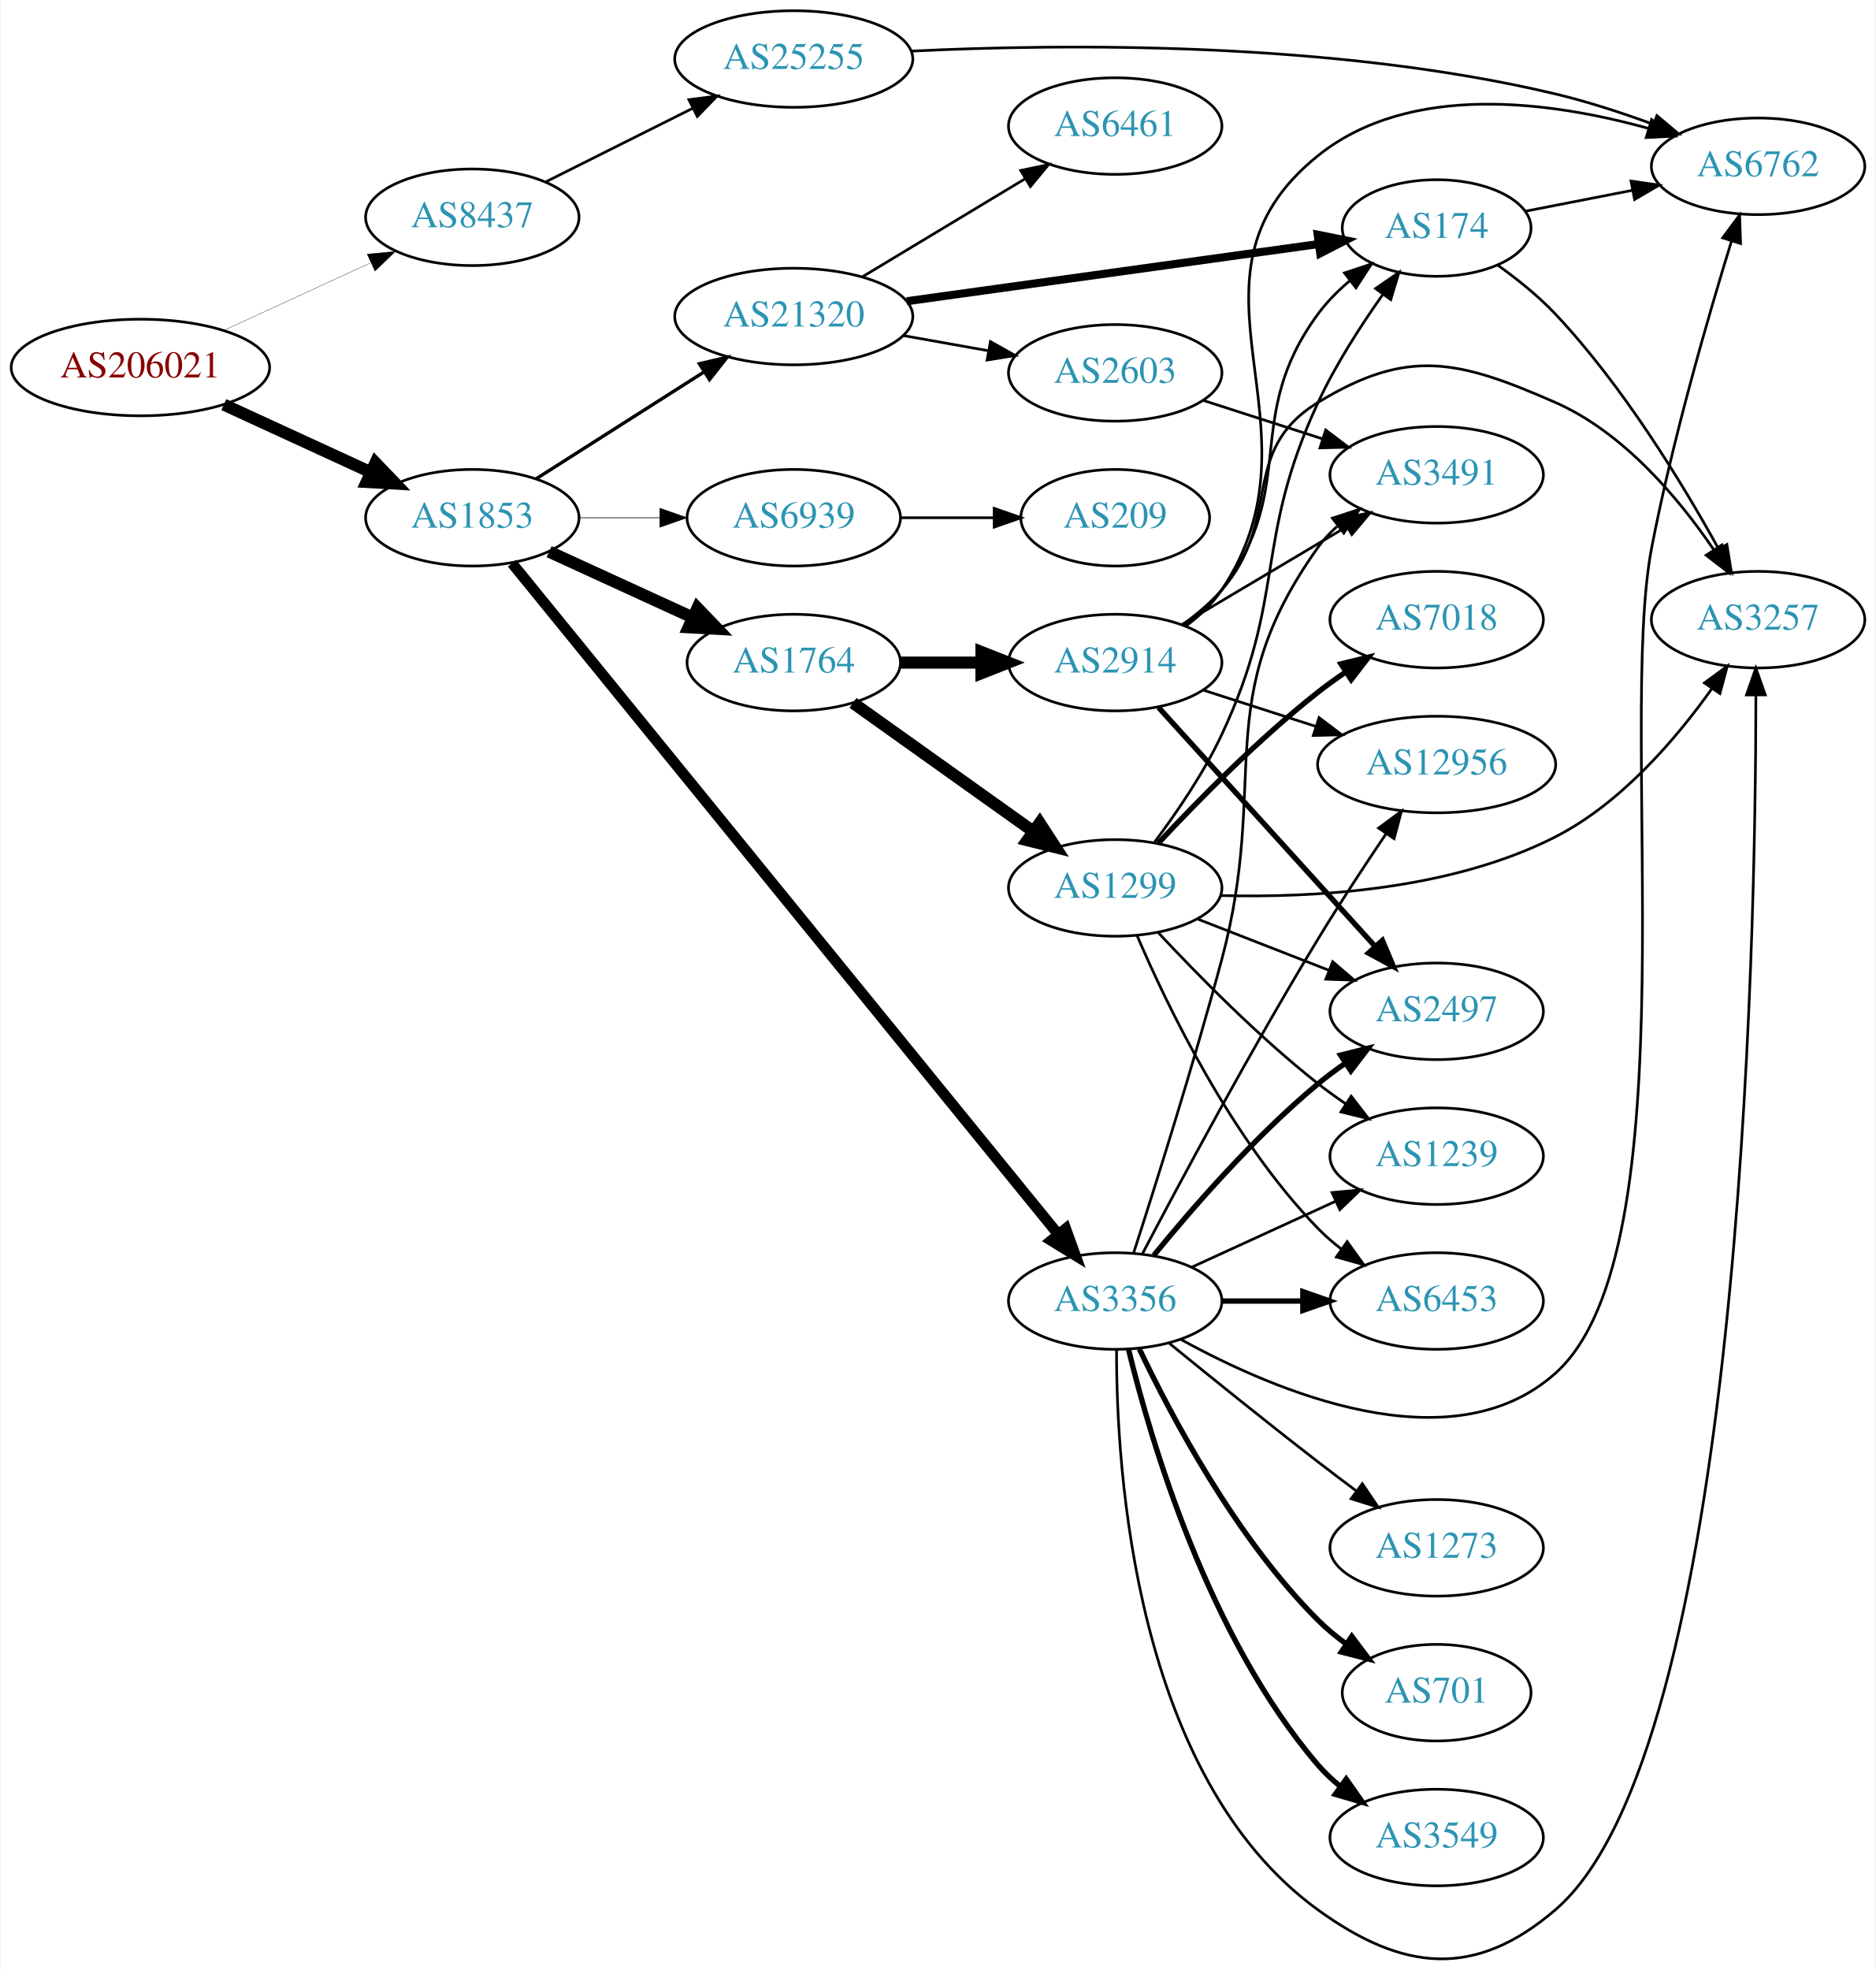
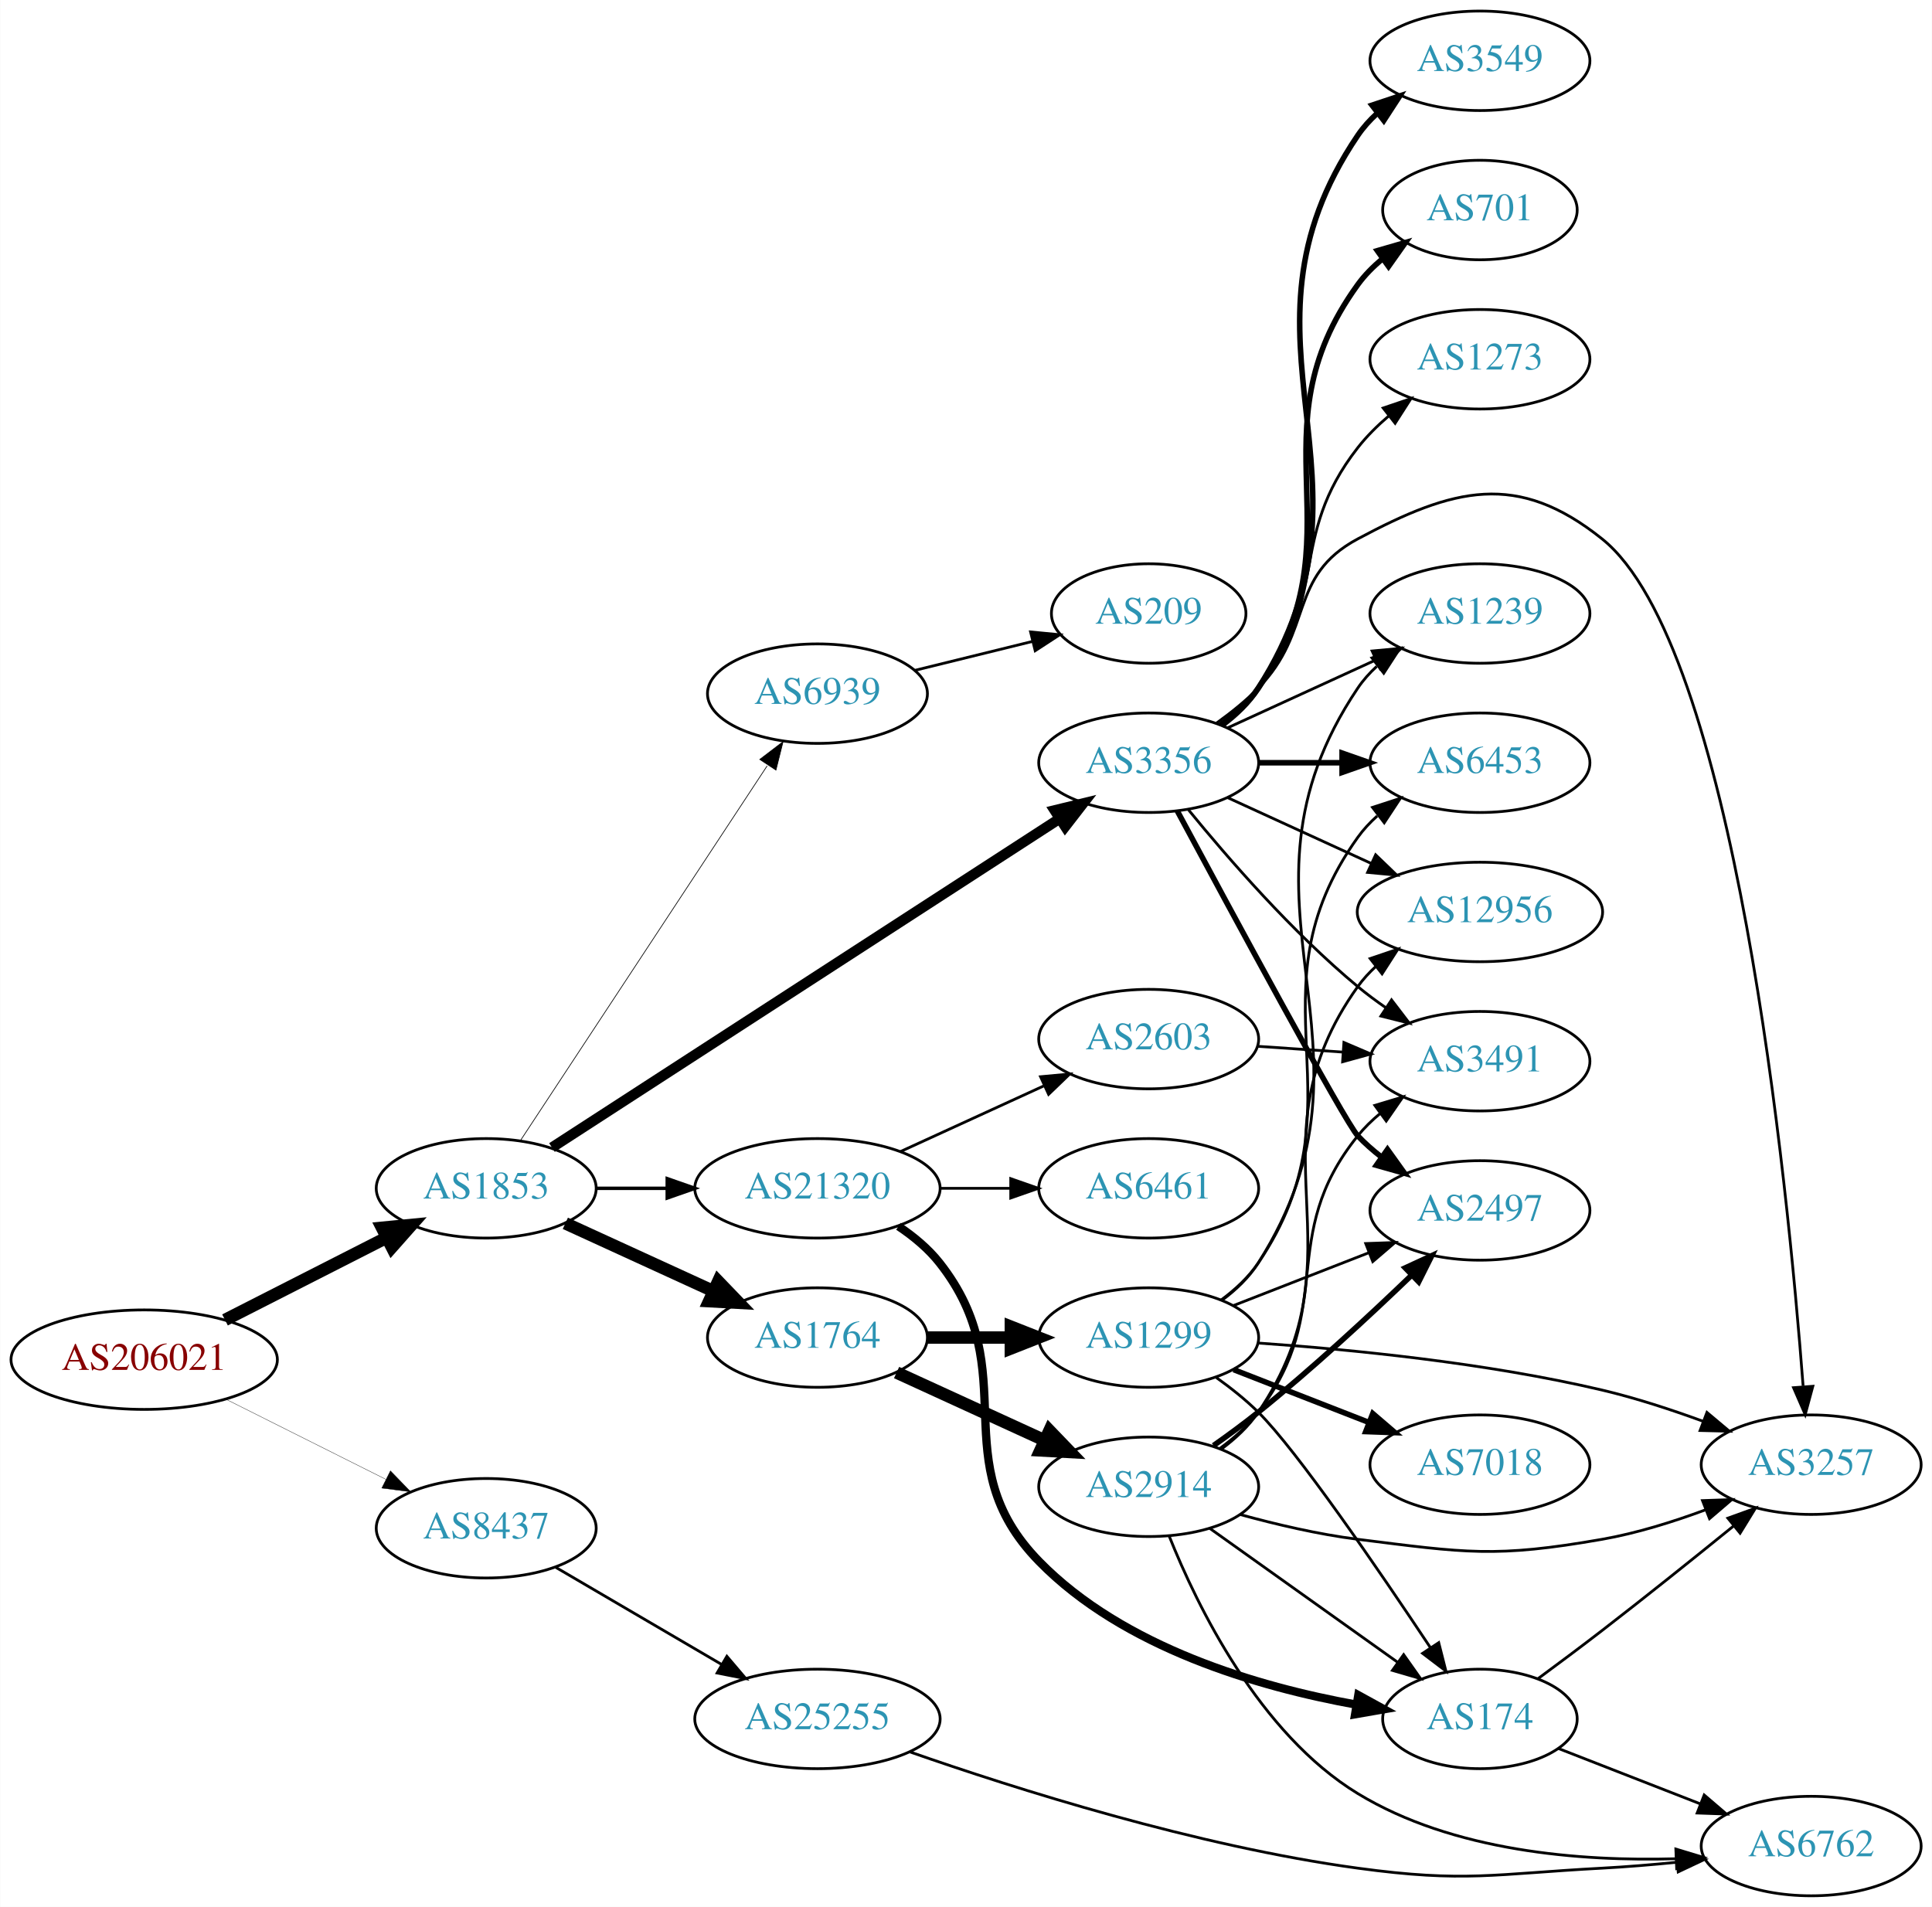
- <svg xmlns="http://www.w3.org/2000/svg" xmlns:xlink="http://www.w3.org/1999/xlink" width="699pt" height="734pt" viewBox="0.00 0.00 698.85 734.38">
-   <g id="graph0" class="graph" transform="scale(1 1) rotate(0) translate(4 730.381)">
-     <polygon fill="white" stroke="none" points="-4,4 -4,-730.381 694.855,-730.381 694.855,4 -4,4" />
+ <svg xmlns="http://www.w3.org/2000/svg" xmlns:xlink="http://www.w3.org/1999/xlink" width="699pt" height="690pt" viewBox="0.00 0.00 698.85 690.00">
+   <g id="graph0" class="graph" transform="scale(1 1) rotate(0) translate(4 686)">
+     <polygon fill="white" stroke="none" points="-4,4 -4,-686 694.855,-686 694.855,4 -4,4" />
    <g id="node1" class="node">
      <g id="a_node1">
        <a xlink:href="/asn/206021" xlink:title="AS206021 ~ Wirtschaftskammer Steiermark [AT]">
-           <ellipse fill="#ffffff" stroke="black" cx="48.096" cy="-593.381" rx="48.192" ry="18" />
-           <text text-anchor="middle" x="48.096" y="-589.681" font-family="Times,serif" font-size="14.00" fill="#880000">AS206021</text>
+           <ellipse fill="#ffffff" stroke="black" cx="48.096" cy="-194" rx="48.192" ry="18" />
+           <text text-anchor="middle" x="48.096" y="-190.3" font-family="Times,serif" font-size="14.00" fill="#880000">AS206021</text>
        </a>
      </g>
    </g>
    <g id="node2" class="node">
      <g id="a_node2">
        <a xlink:href="/asn/1853" xlink:title="AS1853 ~ ACOnet Backbone [AT]">
-           <ellipse fill="#ffffff" stroke="black" cx="171.838" cy="-537.381" rx="39.794" ry="18" />
-           <text text-anchor="middle" x="171.838" y="-533.681" font-family="Times,serif" font-size="14.00" fill="#2c94b3">AS1853</text>
+           <ellipse fill="#ffffff" stroke="black" cx="171.838" cy="-256" rx="39.794" ry="18" />
+           <text text-anchor="middle" x="171.838" y="-252.3" font-family="Times,serif" font-size="14.00" fill="#2c94b3">AS1853</text>
        </a>
      </g>
    </g>
    <g id="edge1" class="edge">
-       <path fill="none" stroke="black" stroke-width="4.5" d="M79.189,-579.538C95.706,-571.941 116.324,-562.457 133.82,-554.409" />
-       <polygon fill="black" stroke="black" stroke-width="4.5" points="135.733,-557.863 143.172,-550.107 132.442,-550.709 135.733,-557.863" />
+       <path fill="none" stroke="black" stroke-width="4.5" d="M77.332,-208.38C94.758,-217.254 117.25,-228.709 135.808,-238.16" />
+       <polygon fill="black" stroke="black" stroke-width="4.5" points="134.135,-241.727 144.833,-242.756 137.709,-234.71 134.135,-241.727" />
    </g>
    <g id="node3" class="node">
      <g id="a_node3">
        <a xlink:href="/asn/8437" xlink:title="AS8437 ~ Hutchison Drei Austria GmbH [AT]">
-           <ellipse fill="#ffffff" stroke="black" cx="171.838" cy="-649.381" rx="39.794" ry="18" />
-           <text text-anchor="middle" x="171.838" y="-645.681" font-family="Times,serif" font-size="14.00" fill="#2c94b3">AS8437</text>
+           <ellipse fill="#ffffff" stroke="black" cx="171.838" cy="-133" rx="39.794" ry="18" />
+           <text text-anchor="middle" x="171.838" y="-129.3" font-family="Times,serif" font-size="14.00" fill="#2c94b3">AS8437</text>
        </a>
      </g>
    </g>
    <g id="edge2" class="edge">
-       <path fill="none" stroke="black" stroke-width="0.113" d="M79.189,-607.224C95.706,-614.821 116.324,-624.305 133.82,-632.353" />
-       <polygon fill="black" stroke="black" stroke-width="0.113" points="132.625,-635.656 143.172,-636.655 135.55,-629.296 132.625,-635.656" />
+       <path fill="none" stroke="black" stroke-width="0.115" d="M77.639,-179.698C94.954,-171.022 117.186,-159.883 135.593,-150.66" />
+       <polygon fill="black" stroke="black" stroke-width="0.115" points="137.18,-153.779 144.553,-146.17 134.044,-147.521 137.18,-153.779" />
    </g>
    <g id="node4" class="node">
      <g id="a_node4">
-         <a xlink:href="/asn/1764" xlink:title="AS1764 ~ NEXTLAYER-AS [AT]">
-           <ellipse fill="#ffffff" stroke="black" cx="291.681" cy="-483.381" rx="39.794" ry="18" />
-           <text text-anchor="middle" x="291.681" y="-479.681" font-family="Times,serif" font-size="14.00" fill="#2c94b3">AS1764</text>
+         <a xlink:href="/asn/21320" xlink:title="AS21320 ~ GEANT Vereniging [EU]">
+           <ellipse fill="#ffffff" stroke="black" cx="291.681" cy="-256" rx="44.393" ry="18" />
+           <text text-anchor="middle" x="291.681" y="-252.3" font-family="Times,serif" font-size="14.00" fill="#2c94b3">AS21320</text>
        </a>
      </g>
    </g>
    <g id="edge3" class="edge">
-       <path fill="none" stroke="black" stroke-width="4.5" d="M200.467,-524.721C216.424,-517.408 236.694,-508.12 253.977,-500.2" />
-       <polygon fill="black" stroke="black" stroke-width="4.5" points="255.774,-503.708 263.225,-495.962 252.493,-496.549 255.774,-503.708" />
+       <path fill="none" stroke="black" stroke-width="1.25" d="M211.751,-256C219.853,-256 228.528,-256 237.055,-256" />
+       <polygon fill="black" stroke="black" stroke-width="1.25" points="237.332,-259.5 247.332,-256 237.332,-252.5 237.332,-259.5" />
    </g>
    <g id="node5" class="node">
      <g id="a_node5">
        <a xlink:href="/asn/3356" xlink:title="AS3356 ~ Level 3 Parent, LLC [US]">
-           <ellipse fill="#ffffff" stroke="black" cx="411.523" cy="-245.381" rx="39.794" ry="18" />
-           <text text-anchor="middle" x="411.523" y="-241.681" font-family="Times,serif" font-size="14.00" fill="#2c94b3">AS3356</text>
+           <ellipse fill="#ffffff" stroke="black" cx="411.523" cy="-410" rx="39.794" ry="18" />
+           <text text-anchor="middle" x="411.523" y="-406.3" font-family="Times,serif" font-size="14.00" fill="#2c94b3">AS3356</text>
        </a>
      </g>
    </g>
    <g id="edge4" class="edge">
-       <path fill="none" stroke="black" stroke-width="4" d="M186.644,-520.42C226.684,-471.23 342.994,-328.342 390.228,-270.314" />
-       <polygon fill="black" stroke="black" stroke-width="4" points="393.08,-272.354 396.679,-262.389 387.651,-267.935 393.08,-272.354" />
+       <path fill="none" stroke="black" stroke-width="3.75" d="M195.628,-270.766C238.398,-298.477 330.74,-358.307 379.272,-389.752" />
+       <polygon fill="black" stroke="black" stroke-width="3.75" points="377.506,-392.778 387.802,-395.279 381.313,-386.904 377.506,-392.778" />
    </g>
    <g id="node6" class="node">
      <g id="a_node6">
-         <a xlink:href="/asn/21320" xlink:title="AS21320 ~ GEANT Vereniging [EU]">
-           <ellipse fill="#ffffff" stroke="black" cx="291.681" cy="-612.381" rx="44.393" ry="18" />
-           <text text-anchor="middle" x="291.681" y="-608.681" font-family="Times,serif" font-size="14.00" fill="#2c94b3">AS21320</text>
+         <a xlink:href="/asn/1764" xlink:title="AS1764 ~ NEXTLAYER-AS [AT]">
+           <ellipse fill="#ffffff" stroke="black" cx="291.681" cy="-202" rx="39.794" ry="18" />
+           <text text-anchor="middle" x="291.681" y="-198.3" font-family="Times,serif" font-size="14.00" fill="#2c94b3">AS1764</text>
        </a>
      </g>
    </g>
    <g id="edge5" class="edge">
-       <path fill="none" stroke="black" stroke-width="1.25" d="M195.559,-551.842C213.387,-563.188 238.434,-579.129 258.351,-591.805" />
-       <polygon fill="black" stroke="black" stroke-width="1.25" points="256.5,-594.776 266.816,-597.192 260.258,-588.87 256.5,-594.776" />
+       <path fill="none" stroke="black" stroke-width="4.5" d="M200.467,-243.339C216.424,-236.027 236.694,-226.739 253.977,-218.819" />
+       <polygon fill="black" stroke="black" stroke-width="4.5" points="255.774,-222.327 263.225,-214.581 252.493,-215.168 255.774,-222.327" />
    </g>
    <g id="node7" class="node">
      <g id="a_node7">
        <a xlink:href="/asn/6939" xlink:title="AS6939 ~ Hurricane Electric LLC [US]">
-           <ellipse fill="#ffffff" stroke="black" cx="291.681" cy="-537.381" rx="39.794" ry="18" />
-           <text text-anchor="middle" x="291.681" y="-533.681" font-family="Times,serif" font-size="14.00" fill="#2c94b3">AS6939</text>
+           <ellipse fill="#ffffff" stroke="black" cx="291.681" cy="-435" rx="39.794" ry="18" />
+           <text text-anchor="middle" x="291.681" y="-431.3" font-family="Times,serif" font-size="14.00" fill="#2c94b3">AS6939</text>
        </a>
      </g>
    </g>
    <g id="edge6" class="edge">
-       <path fill="none" stroke="black" stroke-width="0.25" d="M211.751,-537.381C221.304,-537.381 231.654,-537.381 241.616,-537.381" />
-       <polygon fill="black" stroke="black" stroke-width="0.25" points="241.809,-540.881 251.809,-537.381 241.809,-533.881 241.809,-540.881" />
+       <path fill="none" stroke="black" stroke-width="0.25" d="M184.137,-273.163C204.849,-304.624 249.009,-371.702 273.473,-408.863" />
+       <polygon fill="black" stroke="black" stroke-width="0.25" points="270.82,-411.198 279.242,-417.626 276.667,-407.349 270.82,-411.198" />
    </g>
    <g id="node24" class="node">
      <g id="a_node24">
        <a xlink:href="/asn/25255" xlink:title="AS25255 ~ ==&gt; TELE2 AUSTRIA &lt;== [AT]">
-           <ellipse fill="#ffffff" stroke="black" cx="291.681" cy="-708.381" rx="44.393" ry="18" />
-           <text text-anchor="middle" x="291.681" y="-704.681" font-family="Times,serif" font-size="14.00" fill="#2c94b3">AS25255</text>
-         </a>
-       </g>
-     </g>
-     <g id="edge35" class="edge">
-       <path fill="none" stroke="black" d="M199.284,-662.622C215.464,-670.723 236.396,-681.203 254.144,-690.089" />
-       <polygon fill="black" stroke="black" points="252.585,-693.222 263.094,-694.569 255.719,-686.963 252.585,-693.222" />
+           <ellipse fill="#ffffff" stroke="black" cx="291.681" cy="-64" rx="44.393" ry="18" />
+           <text text-anchor="middle" x="291.681" y="-60.3" font-family="Times,serif" font-size="14.00" fill="#2c94b3">AS25255</text>
+         </a>
+       </g>
+     </g>
+     <g id="edge34" class="edge">
+       <path fill="none" stroke="black" d="M196.97,-118.87C214.292,-108.727 237.866,-94.924 257.035,-83.7" />
+       <polygon fill="black" stroke="black" points="258.908,-86.66 265.769,-78.586 255.371,-80.619 258.908,-86.66" />
    </g>
    <g id="node8" class="node">
      <g id="a_node8">
-         <a xlink:href="/asn/1299" xlink:title="AS1299 ~ Telia Carrier [EU]">
-           <ellipse fill="#ffffff" stroke="black" cx="411.523" cy="-399.381" rx="39.794" ry="18" />
-           <text text-anchor="middle" x="411.523" y="-395.681" font-family="Times,serif" font-size="14.00" fill="#2c94b3">AS1299</text>
+         <a xlink:href="/asn/2603" xlink:title="AS2603 ~ NORDUnet [NO]">
+           <ellipse fill="#ffffff" stroke="black" cx="411.523" cy="-310" rx="39.794" ry="18" />
+           <text text-anchor="middle" x="411.523" y="-306.3" font-family="Times,serif" font-size="14.00" fill="#2c94b3">AS2603</text>
        </a>
      </g>
    </g>
    <g id="edge7" class="edge">
-       <path fill="none" stroke="black" stroke-width="4.5" d="M313.748,-468.364C332.484,-455.008 360.075,-435.341 381.008,-420.42" />
-       <polygon fill="black" stroke="black" stroke-width="4.5" points="383.383,-423.563 389.24,-414.552 378.812,-417.15 383.383,-423.563" />
+       <path fill="none" stroke="black" d="M321.81,-269.348C337.421,-276.502 356.819,-285.391 373.491,-293.03" />
+       <polygon fill="black" stroke="black" points="372.394,-296.378 382.943,-297.362 375.31,-290.014 372.394,-296.378" />
    </g>
    <g id="node9" class="node">
      <g id="a_node9">
-         <a xlink:href="/asn/2914" xlink:title="AS2914 ~ NTT America, Inc. [US]">
-           <ellipse fill="#ffffff" stroke="black" cx="411.523" cy="-483.381" rx="39.794" ry="18" />
-           <text text-anchor="middle" x="411.523" y="-479.681" font-family="Times,serif" font-size="14.00" fill="#2c94b3">AS2914</text>
+         <a xlink:href="/asn/6461" xlink:title="AS6461 ~ Zayo Bandwidth [US]">
+           <ellipse fill="#ffffff" stroke="black" cx="411.523" cy="-256" rx="39.794" ry="18" />
+           <text text-anchor="middle" x="411.523" y="-252.3" font-family="Times,serif" font-size="14.00" fill="#2c94b3">AS6461</text>
        </a>
      </g>
    </g>
    <g id="edge8" class="edge">
-       <path fill="none" stroke="black" stroke-width="4.5" d="M331.593,-483.381C341.146,-483.381 351.496,-483.381 361.459,-483.381" />
-       <polygon fill="black" stroke="black" stroke-width="4.5" points="361.651,-487.319 371.651,-483.381 361.651,-479.444 361.651,-487.319" />
+       <path fill="none" stroke="black" d="M335.892,-256C344.204,-256 352.967,-256 361.449,-256" />
+       <polygon fill="black" stroke="black" points="361.608,-259.5 371.608,-256 361.608,-252.5 361.608,-259.5" />
    </g>
    <g id="node10" class="node">
      <g id="a_node10">
-         <a xlink:href="/asn/3491" xlink:title="AS3491 ~ PCCW Global, Inc. [US]">
-           <ellipse fill="#ffffff" stroke="black" cx="531.366" cy="-553.381" rx="39.794" ry="18" />
-           <text text-anchor="middle" x="531.366" y="-549.681" font-family="Times,serif" font-size="14.00" fill="#2c94b3">AS3491</text>
-         </a>
-       </g>
-     </g>
-     <g id="edge23" class="edge">
-       <path fill="none" stroke="black" d="M418.403,-263.36C426.324,-287.871 440.643,-333.208 451.17,-372.381 469.411,-440.263 446.277,-469.211 487.17,-526.381 489.176,-529.186 491.574,-531.764 494.197,-534.117" />
-       <polygon fill="black" stroke="black" points="492.503,-537.227 502.577,-540.511 496.75,-531.662 492.503,-537.227" />
+         <a xlink:href="/asn/174" xlink:title="AS174 ~ Cogent Communications [US]">
+           <ellipse fill="#ffffff" stroke="black" cx="531.366" cy="-64" rx="35.194" ry="18" />
+           <text text-anchor="middle" x="531.366" y="-60.3" font-family="Times,serif" font-size="14.00" fill="#2c94b3">AS174</text>
+         </a>
+       </g>
+     </g>
+     <g id="edge9" class="edge">
+       <path fill="none" stroke="black" stroke-width="3" d="M320.997,-242.261C326.511,-238.567 331.828,-234.142 335.877,-229 367.175,-189.246 336.522,-157.195 371.877,-121 402.375,-89.777 451.189,-75.586 486.592,-69.18" />
+       <polygon fill="black" stroke="black" stroke-width="3" points="487.366,-72.6 496.654,-67.502 486.214,-65.695 487.366,-72.6" />
    </g>
    <g id="node11" class="node">
      <g id="a_node11">
-         <a xlink:href="/asn/3257" xlink:title="AS3257 ~ GTT [DE]">
-           <ellipse fill="#ffffff" stroke="black" cx="651.208" cy="-499.381" rx="39.794" ry="18" />
-           <text text-anchor="middle" x="651.208" y="-495.681" font-family="Times,serif" font-size="14.00" fill="#2c94b3">AS3257</text>
-         </a>
-       </g>
-     </g>
-     <g id="edge16" class="edge">
-       <path fill="none" stroke="black" d="M412.026,-227.231C411.917,-182.688 418.614,-68.005 487.17,-18.381 518.993,4.654 545.729,7.179 575.562,-18.381 644.622,-77.55 650.322,-377.216 650.386,-471.168" />
-       <polygon fill="black" stroke="black" points="646.886,-471.327 650.371,-481.332 653.886,-471.338 646.886,-471.327" />
+         <a xlink:href="/asn/3491" xlink:title="AS3491 ~ PCCW Global, Inc. [US]">
+           <ellipse fill="#ffffff" stroke="black" cx="531.366" cy="-302" rx="39.794" ry="18" />
+           <text text-anchor="middle" x="531.366" y="-298.3" font-family="Times,serif" font-size="14.00" fill="#2c94b3">AS3491</text>
+         </a>
+       </g>
+     </g>
+     <g id="edge19" class="edge">
+       <path fill="none" stroke="black" d="M425.942,-392.935C440.057,-375.625 463.471,-348.655 487.17,-329 490.386,-326.332 493.886,-323.73 497.457,-321.259" />
+       <polygon fill="black" stroke="black" points="499.381,-324.183 505.813,-315.764 495.535,-318.334 499.381,-324.183" />
    </g>
    <g id="node12" class="node">
      <g id="a_node12">
+         <a xlink:href="/asn/12956" xlink:title="AS12956 ~ TELXIUS [ES]">
+           <ellipse fill="#ffffff" stroke="black" cx="531.366" cy="-356" rx="44.393" ry="18" />
+           <text text-anchor="middle" x="531.366" y="-352.3" font-family="Times,serif" font-size="14.00" fill="#2c94b3">AS12956</text>
+         </a>
+       </g>
+     </g>
+     <g id="edge11" class="edge">
+       <path fill="none" stroke="black" d="M440.152,-397.339C455.65,-390.238 475.216,-381.272 492.163,-373.506" />
+       <polygon fill="black" stroke="black" points="493.633,-376.683 501.266,-369.335 490.716,-370.319 493.633,-376.683" />
+     </g>
+     <g id="node13" class="node">
+       <g id="a_node13">
        <a xlink:href="/asn/2497" xlink:title="AS2497 ~ Internet Initiative Japan Inc. [JP]">
-           <ellipse fill="#ffffff" stroke="black" cx="531.366" cy="-353.381" rx="39.794" ry="18" />
-           <text text-anchor="middle" x="531.366" y="-349.681" font-family="Times,serif" font-size="14.00" fill="#2c94b3">AS2497</text>
-         </a>
-       </g>
-     </g>
-     <g id="edge17" class="edge">
-       <path fill="none" stroke="black" stroke-width="2" d="M425.942,-262.446C440.057,-279.756 463.471,-306.726 487.17,-326.381 490.386,-329.049 493.886,-331.652 497.457,-334.122" />
-       <polygon fill="black" stroke="black" stroke-width="2" points="495.535,-337.047 505.813,-339.617 499.381,-331.198 495.535,-337.047" />
+           <ellipse fill="#ffffff" stroke="black" cx="531.366" cy="-248" rx="39.794" ry="18" />
+           <text text-anchor="middle" x="531.366" y="-244.3" font-family="Times,serif" font-size="14.00" fill="#2c94b3">AS2497</text>
+         </a>
+       </g>
+     </g>
+     <g id="edge12" class="edge">
+       <path fill="none" stroke="black" stroke-width="2" d="M421.867,-392.556C440.874,-357.15 482.633,-279.787 487.17,-275 489.755,-272.272 492.673,-269.706 495.741,-267.323" />
+       <polygon fill="black" stroke="black" stroke-width="2" points="497.92,-270.07 504.09,-261.457 493.895,-264.342 497.92,-270.07" />
    </g>
    <g id="node14" class="node">
      <g id="a_node14">
-         <a xlink:href="/asn/12956" xlink:title="AS12956 ~ TELXIUS [ES]">
-           <ellipse fill="#ffffff" stroke="black" cx="531.366" cy="-445.381" rx="44.393" ry="18" />
-           <text text-anchor="middle" x="531.366" y="-441.681" font-family="Times,serif" font-size="14.00" fill="#2c94b3">AS12956</text>
-         </a>
-       </g>
-     </g>
-     <g id="edge21" class="edge">
-       <path fill="none" stroke="black" d="M421.737,-263.117C435.407,-289.175 462.144,-339.178 487.17,-380.381 495.129,-393.485 504.491,-407.705 512.462,-419.493" />
-       <polygon fill="black" stroke="black" points="509.717,-421.68 518.239,-427.975 515.502,-417.74 509.717,-421.68" />
+         <a xlink:href="/asn/6453" xlink:title="AS6453 ~ TATA COMMUNICATIONS (AMERICA) INC [US]">
+           <ellipse fill="#ffffff" stroke="black" cx="531.366" cy="-410" rx="39.794" ry="18" />
+           <text text-anchor="middle" x="531.366" y="-406.3" font-family="Times,serif" font-size="14.00" fill="#2c94b3">AS6453</text>
+         </a>
+       </g>
+     </g>
+     <g id="edge13" class="edge">
+       <path fill="none" stroke="black" stroke-width="2" d="M451.436,-410C460.989,-410 471.339,-410 481.301,-410" />
+       <polygon fill="black" stroke="black" stroke-width="2" points="481.494,-413.5 491.494,-410 481.494,-406.5 481.494,-413.5" />
    </g>
    <g id="node15" class="node">
      <g id="a_node15">
-         <a xlink:href="/asn/6762" xlink:title="AS6762 ~ TELECOM ITALIA SPARKLE S.p.A. [IT]">
-           <ellipse fill="#ffffff" stroke="black" cx="651.208" cy="-668.381" rx="39.794" ry="18" />
-           <text text-anchor="middle" x="651.208" y="-664.681" font-family="Times,serif" font-size="14.00" fill="#2c94b3">AS6762</text>
-         </a>
-       </g>
-     </g>
-     <g id="edge24" class="edge">
-       <path fill="none" stroke="black" d="M436.026,-231.057C470.968,-211.804 536.661,-183.763 575.562,-218.381 627.039,-264.192 598.477,-458.724 611.562,-526.381 619.339,-566.595 632.531,-612.129 641.306,-640.55" />
-       <polygon fill="black" stroke="black" points="637.999,-641.703 644.321,-650.205 644.681,-639.616 637.999,-641.703" />
+         <a xlink:href="/asn/3549" xlink:title="AS3549 ~ Level 3 Parent, LLC [US]">
+           <ellipse fill="#ffffff" stroke="black" cx="531.366" cy="-664" rx="39.794" ry="18" />
+           <text text-anchor="middle" x="531.366" y="-660.3" font-family="Times,serif" font-size="14.00" fill="#2c94b3">AS3549</text>
+         </a>
+       </g>
+     </g>
+     <g id="edge14" class="edge">
+       <path fill="none" stroke="black" stroke-width="2" d="M437.999,-423.504C443.046,-427.254 447.815,-431.762 451.17,-437 499.873,-513.061 436.537,-562.21 487.17,-637 489.103,-639.856 491.45,-642.469 494.04,-644.845" />
+       <polygon fill="black" stroke="black" stroke-width="2" points="492.312,-647.933 502.365,-651.277 496.591,-642.394 492.312,-647.933" />
    </g>
    <g id="node16" class="node">
      <g id="a_node16">
-         <a xlink:href="/asn/701" xlink:title="AS701 ~ UUNET [US]">
-           <ellipse fill="#ffffff" stroke="black" cx="531.366" cy="-99.381" rx="35.194" ry="18" />
-           <text text-anchor="middle" x="531.366" y="-95.681" font-family="Times,serif" font-size="14.00" fill="#2c94b3">AS701</text>
+         <a xlink:href="/asn/3257" xlink:title="AS3257 ~ GTT [DE]">
+           <ellipse fill="#ffffff" stroke="black" cx="651.208" cy="-156" rx="39.794" ry="18" />
+           <text text-anchor="middle" x="651.208" y="-152.3" font-family="Times,serif" font-size="14.00" fill="#2c94b3">AS3257</text>
        </a>
      </g>
    </g>
    <g id="edge15" class="edge">
-       <path fill="none" stroke="black" stroke-width="2" d="M420.534,-227.513C432.361,-202.603 456.449,-157.052 487.17,-126.381 490.354,-123.202 493.978,-120.22 497.742,-117.483" />
-       <polygon fill="black" stroke="black" stroke-width="2" points="499.723,-120.369 506.089,-111.899 495.831,-114.551 499.723,-120.369" />
+       <path fill="none" stroke="black" d="M436.117,-424.389C441.373,-428.148 446.705,-432.437 451.17,-437 471.342,-457.617 461.738,-477.39 487.17,-491 521.806,-509.537 544.91,-515.573 575.562,-491 623.541,-452.535 642.677,-258.324 648.291,-184.517" />
+       <polygon fill="black" stroke="black" points="651.811,-184.369 649.051,-174.14 644.83,-183.858 651.811,-184.369" />
    </g>
    <g id="node17" class="node">
      <g id="a_node17">
-         <a xlink:href="/asn/3549" xlink:title="AS3549 ~ Level 3 Parent, LLC [US]">
-           <ellipse fill="#ffffff" stroke="black" cx="531.366" cy="-45.381" rx="39.794" ry="18" />
-           <text text-anchor="middle" x="531.366" y="-41.681" font-family="Times,serif" font-size="14.00" fill="#2c94b3">AS3549</text>
-         </a>
-       </g>
-     </g>
-     <g id="edge18" class="edge">
-       <path fill="none" stroke="black" stroke-width="2" d="M416.513,-227.282C424.717,-193.513 446.242,-120.021 487.17,-72.381 489.619,-69.53 492.445,-66.882 495.457,-64.447" />
-       <polygon fill="black" stroke="black" stroke-width="2" points="497.644,-67.185 503.726,-58.509 493.561,-61.499 497.644,-67.185" />
+         <a xlink:href="/asn/701" xlink:title="AS701 ~ UUNET [US]">
+           <ellipse fill="#ffffff" stroke="black" cx="531.366" cy="-610" rx="35.194" ry="18" />
+           <text text-anchor="middle" x="531.366" y="-606.3" font-family="Times,serif" font-size="14.00" fill="#2c94b3">AS701</text>
+         </a>
+       </g>
+     </g>
+     <g id="edge16" class="edge">
+       <path fill="none" stroke="black" stroke-width="2" d="M437.754,-423.667C442.814,-427.408 447.65,-431.871 451.17,-437 488.981,-492.107 447.96,-528.878 487.17,-583 489.679,-586.465 492.783,-589.584 496.167,-592.365" />
+       <polygon fill="black" stroke="black" stroke-width="2" points="494.246,-595.293 504.422,-598.242 498.306,-589.591 494.246,-595.293" />
    </g>
    <g id="node18" class="node">
      <g id="a_node18">
-         <a xlink:href="/asn/6453" xlink:title="AS6453 ~ TATA COMMUNICATIONS (AMERICA) INC [US]">
-           <ellipse fill="#ffffff" stroke="black" cx="531.366" cy="-245.381" rx="39.794" ry="18" />
-           <text text-anchor="middle" x="531.366" y="-241.681" font-family="Times,serif" font-size="14.00" fill="#2c94b3">AS6453</text>
-         </a>
-       </g>
-     </g>
-     <g id="edge19" class="edge">
-       <path fill="none" stroke="black" stroke-width="2" d="M451.436,-245.381C460.989,-245.381 471.339,-245.381 481.301,-245.381" />
-       <polygon fill="black" stroke="black" stroke-width="2" points="481.494,-248.881 491.494,-245.381 481.494,-241.881 481.494,-248.881" />
+         <a xlink:href="/asn/1239" xlink:title="AS1239 ~ Sprint [US]">
+           <ellipse fill="#ffffff" stroke="black" cx="531.366" cy="-464" rx="39.794" ry="18" />
+           <text text-anchor="middle" x="531.366" y="-460.3" font-family="Times,serif" font-size="14.00" fill="#2c94b3">AS1239</text>
+         </a>
+       </g>
+     </g>
+     <g id="edge17" class="edge">
+       <path fill="none" stroke="black" d="M440.152,-422.661C456.109,-429.973 476.379,-439.261 493.662,-447.181" />
+       <polygon fill="black" stroke="black" points="492.361,-450.435 502.91,-451.419 495.277,-444.071 492.361,-450.435" />
    </g>
    <g id="node19" class="node">
      <g id="a_node19">
-         <a xlink:href="/asn/1239" xlink:title="AS1239 ~ Sprint [US]">
-           <ellipse fill="#ffffff" stroke="black" cx="531.366" cy="-299.381" rx="39.794" ry="18" />
-           <text text-anchor="middle" x="531.366" y="-295.681" font-family="Times,serif" font-size="14.00" fill="#2c94b3">AS1239</text>
-         </a>
-       </g>
-     </g>
-     <g id="edge20" class="edge">
-       <path fill="none" stroke="black" d="M440.152,-258.042C456.109,-265.354 476.379,-274.643 493.662,-282.562" />
-       <polygon fill="black" stroke="black" points="492.361,-285.816 502.91,-286.8 495.277,-279.452 492.361,-285.816" />
+         <a xlink:href="/asn/1273" xlink:title="AS1273 ~ Vodafone Group PLC [EU]">
+           <ellipse fill="#ffffff" stroke="black" cx="531.366" cy="-556" rx="39.794" ry="18" />
+           <text text-anchor="middle" x="531.366" y="-552.3" font-family="Times,serif" font-size="14.00" fill="#2c94b3">AS1273</text>
+         </a>
+       </g>
+     </g>
+     <g id="edge18" class="edge">
+       <path fill="none" stroke="black" d="M437.196,-424.081C442.286,-427.8 447.274,-432.15 451.17,-437 477.373,-469.626 461.421,-491.013 487.17,-524 490.389,-528.125 494.27,-531.977 498.368,-535.479" />
+       <polygon fill="black" stroke="black" points="496.368,-538.358 506.401,-541.761 500.68,-532.844 496.368,-538.358" />
    </g>
    <g id="node20" class="node">
      <g id="a_node20">
-         <a xlink:href="/asn/1273" xlink:title="AS1273 ~ Vodafone Group PLC [EU]">
-           <ellipse fill="#ffffff" stroke="black" cx="531.366" cy="-153.381" rx="39.794" ry="18" />
-           <text text-anchor="middle" x="531.366" y="-149.681" font-family="Times,serif" font-size="14.00" fill="#2c94b3">AS1273</text>
-         </a>
-       </g>
-     </g>
-     <g id="edge22" class="edge">
-       <path fill="none" stroke="black" d="M431.69,-229.631C446.671,-217.404 468.084,-200.112 487.17,-185.381 491.695,-181.888 496.527,-178.235 501.261,-174.698" />
-       <polygon fill="black" stroke="black" points="503.645,-177.288 509.588,-168.517 499.472,-171.667 503.645,-177.288" />
-     </g>
-     <g id="node13" class="node">
-       <g id="a_node13">
-         <a xlink:href="/asn/174" xlink:title="AS174 ~ Cogent Communications [US]">
-           <ellipse fill="#ffffff" stroke="black" cx="531.366" cy="-645.381" rx="35.194" ry="18" />
-           <text text-anchor="middle" x="531.366" y="-641.681" font-family="Times,serif" font-size="14.00" fill="#2c94b3">AS174</text>
-         </a>
-       </g>
-     </g>
-     <g id="edge33" class="edge">
-       <path fill="none" stroke="black" stroke-width="3" d="M333.811,-618.092C376.74,-624.052 443.761,-633.357 487.372,-639.412" />
-       <polygon fill="black" stroke="black" stroke-width="3" points="486.999,-642.894 497.385,-640.802 487.962,-635.96 486.999,-642.894" />
-     </g>
-     <g id="node22" class="node">
-       <g id="a_node22">
-         <a xlink:href="/asn/2603" xlink:title="AS2603 ~ NORDUnet [NO]">
-           <ellipse fill="#ffffff" stroke="black" cx="411.523" cy="-591.381" rx="39.794" ry="18" />
-           <text text-anchor="middle" x="411.523" y="-587.681" font-family="Times,serif" font-size="14.00" fill="#2c94b3">AS2603</text>
-         </a>
-       </g>
-     </g>
-     <g id="edge31" class="edge">
-       <path fill="none" stroke="black" d="M332.577,-605.271C342.798,-603.45 353.875,-601.476 364.382,-599.604" />
-       <polygon fill="black" stroke="black" points="365.004,-603.048 374.235,-597.848 363.776,-596.157 365.004,-603.048" />
-     </g>
-     <g id="node23" class="node">
-       <g id="a_node23">
-         <a xlink:href="/asn/6461" xlink:title="AS6461 ~ Zayo Bandwidth [US]">
-           <ellipse fill="#ffffff" stroke="black" cx="411.523" cy="-683.381" rx="39.794" ry="18" />
-           <text text-anchor="middle" x="411.523" y="-679.681" font-family="Times,serif" font-size="14.00" fill="#2c94b3">AS6461</text>
-         </a>
-       </g>
-     </g>
-     <g id="edge32" class="edge">
-       <path fill="none" stroke="black" d="M317.384,-627.265C334.98,-637.866 358.806,-652.221 377.954,-663.759" />
-       <polygon fill="black" stroke="black" points="376.285,-666.839 386.657,-669.002 379.898,-660.843 376.285,-666.839" />
+         <a xlink:href="/asn/2914" xlink:title="AS2914 ~ NTT America, Inc. [US]">
+           <ellipse fill="#ffffff" stroke="black" cx="411.523" cy="-148" rx="39.794" ry="18" />
+           <text text-anchor="middle" x="411.523" y="-144.3" font-family="Times,serif" font-size="14.00" fill="#2c94b3">AS2914</text>
+         </a>
+       </g>
+     </g>
+     <g id="edge20" class="edge">
+       <path fill="none" stroke="black" stroke-width="4.5" d="M320.309,-189.339C336.266,-182.027 356.537,-172.739 373.82,-164.819" />
+       <polygon fill="black" stroke="black" stroke-width="4.5" points="375.617,-168.327 383.067,-160.581 372.336,-161.168 375.617,-168.327" />
+     </g>
+     <g id="node21" class="node">
+       <g id="a_node21">
+         <a xlink:href="/asn/1299" xlink:title="AS1299 ~ Telia Carrier [EU]">
+           <ellipse fill="#ffffff" stroke="black" cx="411.523" cy="-202" rx="39.794" ry="18" />
+           <text text-anchor="middle" x="411.523" y="-198.3" font-family="Times,serif" font-size="14.00" fill="#2c94b3">AS1299</text>
+         </a>
+       </g>
+     </g>
+     <g id="edge21" class="edge">
+       <path fill="none" stroke="black" stroke-width="4.5" d="M331.593,-202C341.146,-202 351.496,-202 361.459,-202" />
+       <polygon fill="black" stroke="black" stroke-width="4.5" points="361.651,-205.938 371.651,-202 361.651,-198.063 361.651,-205.938" />
    </g>
    <g id="node25" class="node">
      <g id="a_node25">
        <a xlink:href="/asn/209" xlink:title="AS209 ~ CenturyLink Communications, LLC [US]">
-           <ellipse fill="#ffffff" stroke="black" cx="411.523" cy="-537.381" rx="35.194" ry="18" />
-           <text text-anchor="middle" x="411.523" y="-533.681" font-family="Times,serif" font-size="14.00" fill="#2c94b3">AS209</text>
+           <ellipse fill="#ffffff" stroke="black" cx="411.523" cy="-464" rx="35.194" ry="18" />
+           <text text-anchor="middle" x="411.523" y="-460.3" font-family="Times,serif" font-size="14.00" fill="#2c94b3">AS209</text>
+         </a>
+       </g>
+     </g>
+     <g id="edge36" class="edge">
+       <path fill="none" stroke="black" d="M326.765,-443.388C340.112,-446.672 355.54,-450.469 369.489,-453.902" />
+       <polygon fill="black" stroke="black" points="368.788,-457.334 379.335,-456.325 370.461,-450.537 368.788,-457.334" />
+     </g>
+     <g id="edge10" class="edge">
+       <path fill="none" stroke="black" d="M450.783,-307.403C460.662,-306.732 471.429,-306.001 481.759,-305.3" />
+       <polygon fill="black" stroke="black" points="482.154,-308.781 491.894,-304.612 481.68,-301.797 482.154,-308.781" />
+     </g>
+     <g id="edge38" class="edge">
+       <path fill="none" stroke="black" d="M552.272,-78.493C559.637,-83.922 568.026,-90.183 575.562,-96 591.516,-108.314 609.097,-122.418 623.187,-133.856" />
+       <polygon fill="black" stroke="black" points="621.076,-136.651 631.041,-140.25 625.495,-131.222 621.076,-136.651" />
+     </g>
+     <g id="node22" class="node">
+       <g id="a_node22">
+         <a xlink:href="/asn/6762" xlink:title="AS6762 ~ TELECOM ITALIA SPARKLE S.p.A. [IT]">
+           <ellipse fill="#ffffff" stroke="black" cx="651.208" cy="-18" rx="39.794" ry="18" />
+           <text text-anchor="middle" x="651.208" y="-14.3" font-family="Times,serif" font-size="14.00" fill="#2c94b3">AS6762</text>
        </a>
      </g>
    </g>
    <g id="edge37" class="edge">
-       <path fill="none" stroke="black" d="M331.593,-537.381C342.68,-537.381 354.839,-537.381 366.222,-537.381" />
-       <polygon fill="black" stroke="black" points="366.404,-540.881 376.404,-537.381 366.403,-533.881 366.404,-540.881" />
+       <path fill="none" stroke="black" d="M559.697,-53.331C574.93,-47.385 594.161,-39.878 610.975,-33.315" />
+       <polygon fill="black" stroke="black" points="612.505,-36.475 620.548,-29.578 609.959,-29.954 612.505,-36.475" />
+     </g>
+     <g id="edge24" class="edge">
+       <path fill="none" stroke="black" d="M433.591,-132.982C452.56,-119.461 480.605,-99.47 501.627,-84.485" />
+       <polygon fill="black" stroke="black" points="503.763,-87.261 509.875,-78.606 499.7,-81.561 503.763,-87.261" />
    </g>
    <g id="edge25" class="edge">
-       <path fill="none" stroke="black" d="M450.922,-396.54C485.4,-395.633 536.457,-398.463 575.562,-418.381 600.128,-430.894 620.699,-455.002 633.983,-473.677" />
-       <polygon fill="black" stroke="black" points="631.195,-475.801 639.733,-482.074 636.971,-471.846 631.195,-475.801" />
+       <path fill="none" stroke="black" d="M437.366,-161.948C442.447,-165.674 447.389,-170.06 451.17,-175 479.879,-212.511 457.509,-238.236 487.17,-275 489.53,-277.925 492.297,-280.623 495.27,-283.089" />
+       <polygon fill="black" stroke="black" points="493.343,-286.015 503.487,-289.07 497.462,-280.356 493.343,-286.015" />
+     </g>
+     <g id="edge27" class="edge">
+       <path fill="none" stroke="black" d="M437.8,-161.635C442.858,-165.378 447.681,-169.85 451.17,-175 490.586,-233.198 446.277,-271.829 487.17,-329 489.073,-331.661 491.329,-334.118 493.795,-336.372" />
+       <polygon fill="black" stroke="black" points="491.649,-339.137 501.684,-342.535 495.958,-333.621 491.649,-339.137" />
+     </g>
+     <g id="edge23" class="edge">
+       <path fill="none" stroke="black" stroke-width="2" d="M434.971,-162.92C440.379,-166.721 446.067,-170.897 451.17,-175 470.528,-190.567 491.121,-209.635 506.455,-224.379" />
+       <polygon fill="black" stroke="black" stroke-width="2" points="504.343,-227.207 513.96,-231.654 509.215,-222.18 504.343,-227.207" />
+     </g>
+     <g id="edge22" class="edge">
+       <path fill="none" stroke="black" d="M444.52,-137.991C457.602,-134.39 472.972,-130.779 487.17,-129 526.15,-124.117 536.866,-122.217 575.562,-129 588.075,-131.194 601.257,-135.309 613.002,-139.677" />
+       <polygon fill="black" stroke="black" points="611.895,-143.002 622.484,-143.369 614.435,-136.479 611.895,-143.002" />
+     </g>
+     <g id="edge26" class="edge">
+       <path fill="none" stroke="black" d="M418.916,-130.212C429.072,-104.794 451.476,-58.756 487.17,-37 521.57,-16.032 567.699,-12.428 602.11,-13.405" />
+       <polygon fill="black" stroke="black" points="602.248,-16.914 612.387,-13.841 602.545,-9.92 602.248,-16.914" />
+     </g>
+     <g id="edge29" class="edge">
+       <path fill="none" stroke="black" d="M436.013,-187.507C441.273,-183.753 446.633,-179.492 451.17,-175 465.21,-161.098 494.615,-118.128 513.376,-89.91" />
+       <polygon fill="black" stroke="black" points="516.459,-91.594 519.06,-81.323 510.622,-87.73 516.459,-91.594" />
+     </g>
+     <g id="edge33" class="edge">
+       <path fill="none" stroke="black" d="M442.26,-213.608C457.053,-219.382 475.131,-226.439 491.052,-232.654" />
+       <polygon fill="black" stroke="black" points="490.05,-236.02 500.638,-236.396 492.596,-229.499 490.05,-236.02" />
+     </g>
+     <g id="edge32" class="edge">
+       <path fill="none" stroke="black" d="M437.8,-215.635C442.858,-219.378 447.681,-223.85 451.17,-229 490.586,-287.198 446.277,-325.829 487.17,-383 489.176,-385.805 491.574,-388.383 494.197,-390.736" />
+       <polygon fill="black" stroke="black" points="492.503,-393.846 502.577,-397.13 496.75,-388.281 492.503,-393.846" />
+     </g>
+     <g id="edge31" class="edge">
+       <path fill="none" stroke="black" d="M451.17,-200.016C484.482,-197.71 533.68,-192.874 575.562,-183 587.718,-180.134 600.622,-175.914 612.221,-171.657" />
+       <polygon fill="black" stroke="black" points="613.499,-174.915 621.612,-168.102 611.021,-168.369 613.499,-174.915" />
    </g>
    <g id="edge30" class="edge">
-       <path fill="none" stroke="black" d="M442.26,-387.773C457.053,-381.999 475.131,-374.942 491.052,-368.727" />
-       <polygon fill="black" stroke="black" points="492.596,-371.882 500.638,-364.985 490.05,-365.361 492.596,-371.882" />
+       <path fill="none" stroke="black" d="M438.025,-215.488C443.071,-219.238 447.833,-223.75 451.17,-229 501.495,-308.179 434.835,-359.134 487.17,-437 489.094,-439.863 491.434,-442.48 494.019,-444.859" />
+       <polygon fill="black" stroke="black" points="492.286,-447.944 502.337,-451.296 496.57,-442.408 492.286,-447.944" />
+     </g>
+     <g id="node23" class="node">
+       <g id="a_node23">
+         <a xlink:href="/asn/7018" xlink:title="AS7018 ~ AT&amp;T Services, Inc. [US]">
+           <ellipse fill="#ffffff" stroke="black" cx="531.366" cy="-156" rx="39.794" ry="18" />
+           <text text-anchor="middle" x="531.366" y="-152.3" font-family="Times,serif" font-size="14.00" fill="#2c94b3">AS7018</text>
+         </a>
+       </g>
    </g>
    <g id="edge28" class="edge">
-       <path fill="none" stroke="black" d="M426.218,-416.492C434.394,-427.389 444.459,-442.097 451.17,-456.381 475.57,-508.322 463.01,-528.328 487.17,-580.381 493.67,-594.386 502.942,-608.802 511.23,-620.488" />
-       <polygon fill="black" stroke="black" points="508.598,-622.819 517.315,-628.841 514.256,-618.697 508.598,-622.819" />
-     </g>
-     <g id="edge29" class="edge">
-       <path fill="none" stroke="black" d="M419.677,-381.609C430.938,-355.307 454.886,-305.557 487.17,-272.381 489.791,-269.687 492.732,-267.144 495.815,-264.775" />
-       <polygon fill="black" stroke="black" points="497.991,-267.525 504.185,-258.929 493.982,-261.786 497.991,-267.525" />
-     </g>
-     <g id="edge26" class="edge">
-       <path fill="none" stroke="black" d="M427.62,-382.669C442.086,-367.146 464.943,-343.862 487.17,-326.381 490.454,-323.798 493.998,-321.248 497.593,-318.808" />
-       <polygon fill="black" stroke="black" points="499.507,-321.738 505.977,-313.349 495.688,-315.872 499.507,-321.738" />
-     </g>
-     <g id="node21" class="node">
-       <g id="a_node21">
-         <a xlink:href="/asn/7018" xlink:title="AS7018 ~ AT&amp;T Services, Inc. [US]">
-           <ellipse fill="#ffffff" stroke="black" cx="531.366" cy="-499.381" rx="39.794" ry="18" />
-           <text text-anchor="middle" x="531.366" y="-495.681" font-family="Times,serif" font-size="14.00" fill="#2c94b3">AS7018</text>
-         </a>
-       </g>
-     </g>
-     <g id="edge27" class="edge">
-       <path fill="none" stroke="black" stroke-width="2" d="M427.62,-416.093C442.086,-431.617 464.943,-454.9 487.17,-472.381 490.454,-474.964 493.998,-477.514 497.593,-479.954" />
-       <polygon fill="black" stroke="black" stroke-width="2" points="495.688,-482.89 505.977,-485.414 499.507,-477.024 495.688,-482.89" />
-     </g>
-     <g id="edge9" class="edge">
-       <path fill="none" stroke="black" d="M436.37,-497.547C454.02,-508.031 478.272,-522.437 497.72,-533.989" />
-       <polygon fill="black" stroke="black" points="496.169,-537.139 506.554,-539.237 499.744,-531.12 496.169,-537.139" />
-     </g>
-     <g id="edge10" class="edge">
-       <path fill="none" stroke="black" d="M436.501,-497.416C441.741,-501.188 446.97,-505.573 451.17,-510.381 474.185,-536.729 457.306,-562.158 487.17,-580.381 520.705,-600.844 539.581,-596.152 575.562,-580.381 600.963,-569.247 621.542,-544.731 634.609,-525.569" />
-       <polygon fill="black" stroke="black" points="637.705,-527.229 640.242,-516.943 631.844,-523.402 637.705,-527.229" />
-     </g>
-     <g id="edge11" class="edge">
-       <path fill="none" stroke="black" stroke-width="2" d="M427.688,-466.652C448.194,-444.031 484.898,-403.539 508.416,-377.595" />
-       <polygon fill="black" stroke="black" stroke-width="2" points="511.136,-379.806 515.259,-370.046 505.95,-375.104 511.136,-379.806" />
-     </g>
-     <g id="edge12" class="edge">
-       <path fill="none" stroke="black" d="M437.401,-497.303C442.479,-501.03 447.412,-505.424 451.17,-510.381 480.463,-549.027 458.415,-574.333 487.17,-613.381 490.49,-617.89 494.627,-622.044 499.015,-625.76" />
-       <polygon fill="black" stroke="black" points="497.005,-628.63 507.063,-631.961 501.277,-623.085 497.005,-628.63" />
-     </g>
-     <g id="edge13" class="edge">
-       <path fill="none" stroke="black" d="M444.413,-473.098C457.248,-468.959 472.268,-464.116 486.129,-459.646" />
-       <polygon fill="black" stroke="black" points="487.527,-462.873 495.97,-456.472 485.378,-456.21 487.527,-462.873" />
-     </g>
-     <g id="edge14" class="edge">
-       <path fill="none" stroke="black" d="M437.842,-496.988C442.898,-500.732 447.71,-505.212 451.17,-510.381 492.194,-571.675 429.637,-626.23 487.17,-672.381 521.489,-699.911 574.215,-692.546 610.358,-682.505" />
-       <polygon fill="black" stroke="black" points="611.487,-685.821 620.083,-679.629 609.501,-679.109 611.487,-685.821" />
-     </g>
-     <g id="edge38" class="edge">
-       <path fill="none" stroke="black" d="M554.244,-631.46C561.483,-626.281 569.284,-620.033 575.562,-613.381 600.79,-586.649 622.892,-550.372 636.369,-525.984" />
-       <polygon fill="black" stroke="black" points="639.578,-527.409 641.267,-516.95 633.424,-524.073 639.578,-527.409" />
-     </g>
-     <g id="edge39" class="edge">
-       <path fill="none" stroke="black" d="M564.567,-651.666C576.839,-654.061 591.074,-656.84 604.373,-659.435" />
-       <polygon fill="black" stroke="black" points="603.826,-662.894 614.311,-661.375 605.167,-656.024 603.826,-662.894" />
-     </g>
-     <g id="edge34" class="edge">
-       <path fill="none" stroke="black" d="M444.413,-581.098C458.037,-576.704 474.123,-571.517 488.672,-566.826" />
-       <polygon fill="black" stroke="black" points="490.007,-570.073 498.45,-563.673 487.859,-563.411 490.007,-570.073" />
-     </g>
-     <g id="edge36" class="edge">
-       <path fill="none" stroke="black" d="M335.542,-711.328C391.564,-714.069 492.34,-715.178 575.562,-695.381 587.712,-692.491 600.614,-688.263 612.214,-684.008" />
-       <polygon fill="black" stroke="black" points="613.491,-687.267 621.605,-680.455 611.014,-680.719 613.491,-687.267" />
+       <path fill="none" stroke="black" stroke-width="2" d="M442.26,-190.392C457.053,-184.618 475.131,-177.561 491.052,-171.346" />
+       <polygon fill="black" stroke="black" stroke-width="2" points="492.596,-174.501 500.638,-167.604 490.05,-167.98 492.596,-174.501" />
+     </g>
+     <g id="edge35" class="edge">
+       <path fill="none" stroke="black" d="M325.147,-52.062C363.306,-38.72 428.837,-17.948 487.17,-10 526.095,-4.696 536.332,-7.904 575.562,-10 584.356,-10.47 593.708,-11.249 602.711,-12.142" />
+       <polygon fill="black" stroke="black" points="602.369,-15.625 612.679,-13.187 603.099,-8.663 602.369,-15.625" />
    </g>
  </g>
</svg>
